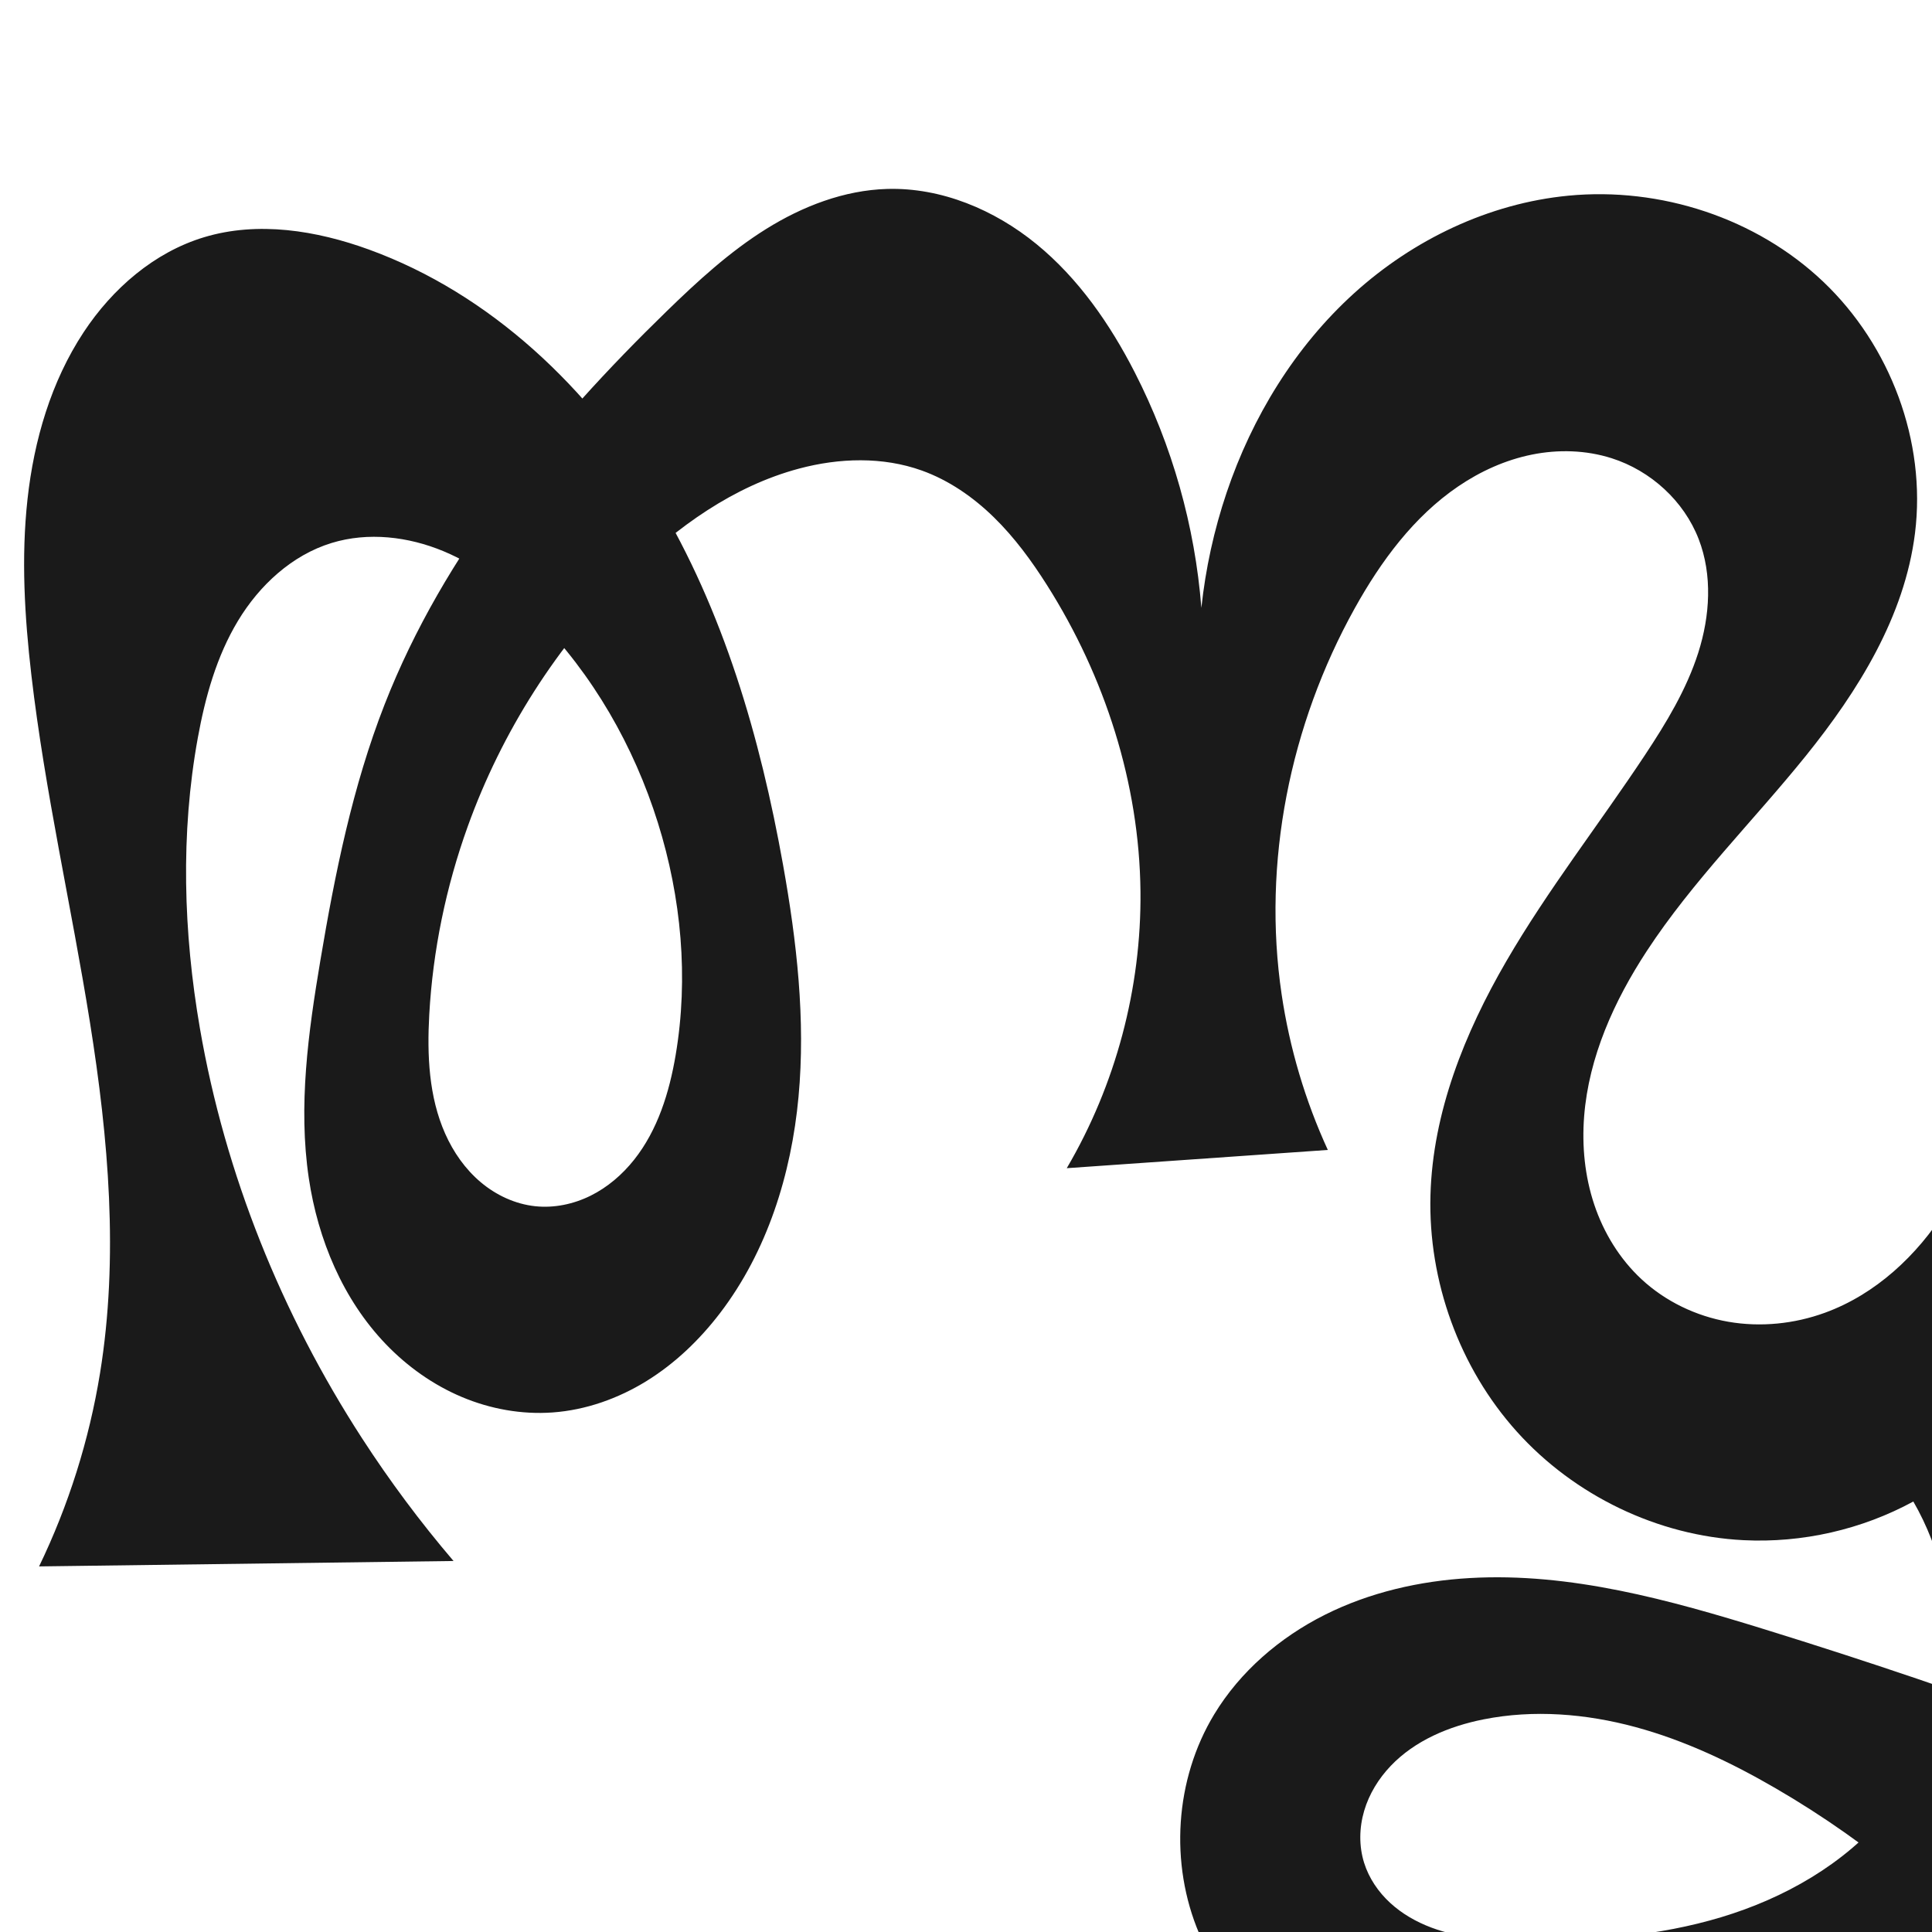
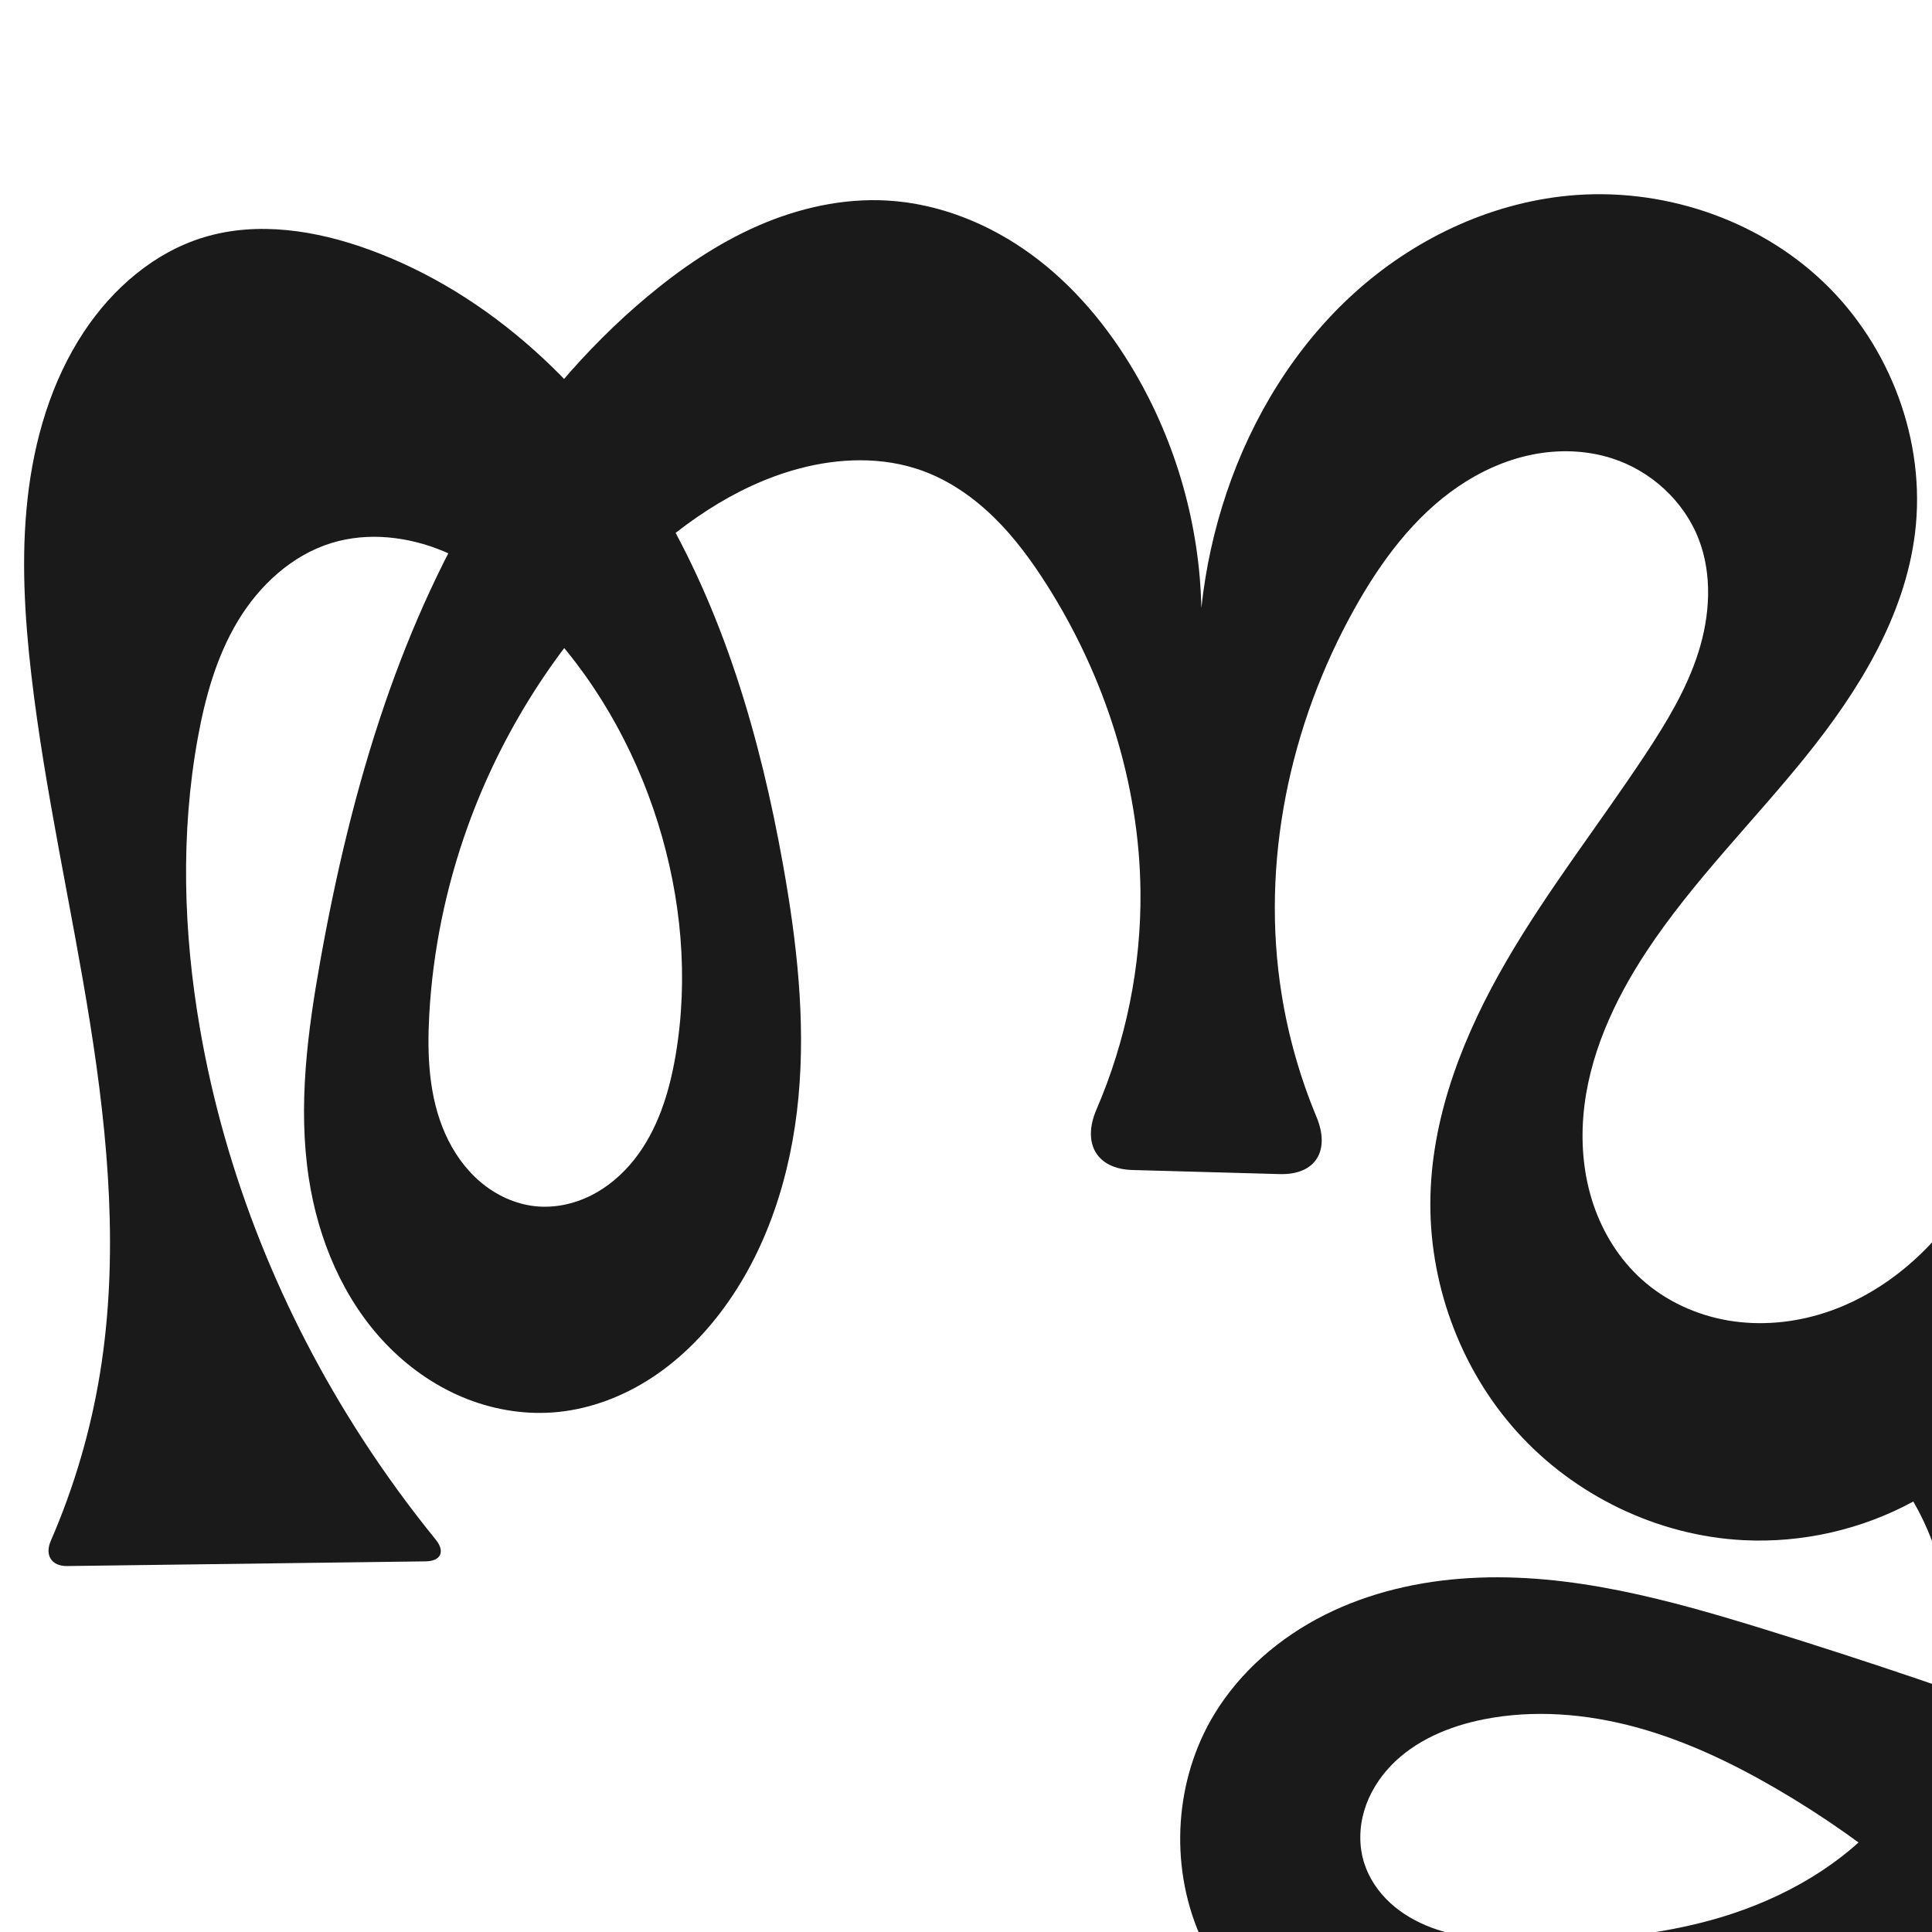
<svg xmlns="http://www.w3.org/2000/svg" xml:space="preserve" width="1000" height="1000" version="1.1" style="clip-rule:evenodd;fill-rule:evenodd;image-rendering:optimizeQuality;shape-rendering:geometricPrecision;text-rendering:geometricPrecision" viewBox="0 0 1000 1000" id="svg10">
  <defs id="defs4">
    <style type="text/css" id="style2">
   
    .fil0 {fill:#EF7F1A;fill-rule:nonzero}
   
  </style>
  </defs>
-   <g style="clip-rule:evenodd;fill-rule:evenodd;image-rendering:optimizeQuality;shape-rendering:geometricPrecision;text-rendering:geometricPrecision" id="g885" transform="translate(600)" />
-   <g style="clip-rule:evenodd;fill-rule:evenodd;image-rendering:optimizeQuality;shape-rendering:geometricPrecision;text-rendering:geometricPrecision" id="g910" transform="translate(600)">
-     <path style="display:inline;fill:#1a1a1a;fill-rule:nonzero;stroke:none;stroke-width:1.92px;stroke-linecap:butt;stroke-linejoin:miter;stroke-opacity:1" d="m 388.822,974.749 c -21.774,-18.38 -45.161,-34.85 -69.802,-49.157 -22.881,-13.285 -46.992,-24.763 -72.531,-31.673 -25.54,-6.91 -52.621,-9.139 -78.571,-3.982 -17.857,3.549 -35.499,10.905 -48.073,24.072 -6.287,6.584 -11.193,14.557 -13.761,23.291 -2.568,8.734 -2.738,18.229 -0.013,26.915 2.493,7.947 7.346,15.063 13.472,20.705 6.126,5.642 13.497,9.845 21.291,12.778 15.59,5.867 32.579,6.677 49.236,6.777 34.007,0.204 68.349,-2.344 100.909,-12.16 32.56,-9.816 63.413,-27.318 85.265,-53.377 18.519,-22.085 30.047,-49.945 32.548,-78.658 2.501,-28.713 -4.038,-58.147 -18.46,-83.1 -26.724,14.532 -57.487,21.54 -87.868,20.016 -44.447,-2.229 -87.564,-23.084 -117.331,-56.167 -29.767,-33.083 -45.943,-77.917 -44.729,-122.403 1.17,-42.858 17.72,-83.997 39.246,-121.076 21.526,-37.079 48.092,-70.952 71.757,-106.704 11.032,-16.666 21.537,-33.96 27.61,-53.001 6.073,-19.041 7.422,-40.169 0.216,-58.811 -7.641,-19.766 -24.844,-35.42 -45.036,-41.853 -13.271,-4.228 -27.641,-4.635 -41.293,-1.88 -13.653,2.754 -26.596,8.608 -38.115,16.437 -23.039,15.657 -40.055,38.773 -53.587,63.121 -33.53,60.331 -47.941,131.565 -37.828,199.843 4.115,27.785 12.19,54.98 23.905,80.508 l -135.127,9.441 C -22.518,561.524 -9.175,511.439 -9.692,461.427 -10.27,405.486 -28.099,350.209 -58.023,302.941 c -7.992,-12.624 -16.884,-24.77 -27.572,-35.21 -10.688,-10.441 -23.252,-19.161 -37.318,-24.2 -20.239,-7.25 -42.734,-6.531 -63.505,-0.984 -33.787,9.023 -63.232,30.158 -88.135,54.711 -37.046,36.525 -65.693,81.49 -83.321,130.437 -11.282,31.326 -18.093,64.274 -19.944,97.518 -1.162,20.876 -0.242,42.468 8.242,61.577 4.242,9.555 10.377,18.35 18.367,25.092 7.99,6.742 17.88,11.363 28.277,12.461 9.774,1.032 19.775,-1.07 28.583,-5.431 8.808,-4.361 16.443,-10.923 22.557,-18.618 12.228,-15.39 18.23,-34.846 21.513,-54.227 6.77,-39.968 2.927,-81.451 -9.176,-120.139 -12.431,-39.736 -33.692,-76.9 -62.968,-106.504 -13.893,-14.048 -29.763,-26.502 -47.999,-34.105 -18.236,-7.603 -39.043,-10.068 -57.933,-4.278 -20.54,6.296 -37.362,21.894 -48.46,40.288 -11.098,18.395 -16.965,39.482 -20.805,60.619 -9.003,49.554 -7.47,100.685 1.093,150.316 13.02,75.462 42.279,147.911 83.914,212.181 14.37,22.183 30.203,43.418 47.362,63.522 l -214.521,2.804 c 15.259,-31.597 25.922,-65.408 31.552,-100.041 9.753,-59.999 4.362,-121.466 -5.213,-181.493 -9.575,-60.027 -23.307,-119.409 -30.327,-179.788 -3.515,-30.231 -5.334,-60.834 -2,-91.086 3.361,-30.504 12.177,-60.828 29.079,-86.443 14.878,-22.549 36.514,-41.36 62.381,-49.153 27.773,-8.367 58.015,-3.513 85.274,6.401 63.023,22.921 114.356,71.97 148.935,129.429 34.579,57.46 53.591,123.053 65.402,189.067 7.088,39.614 11.719,80.02 7.998,120.091 -3.72,40.071 -16.23,80.026 -40.684,111.987 -10.511,13.738 -23.193,25.922 -37.899,35.029 -14.706,9.107 -31.478,15.077 -48.731,16.315 -16.002,1.149 -32.224,-1.794 -47.006,-8.03 -14.782,-6.236 -28.127,-15.724 -39.243,-27.292 -22.233,-23.136 -35.187,-54.179 -39.906,-85.917 -5.559,-37.384 -0.279,-75.466 5.984,-112.738 7.559,-44.983 16.635,-90.001 33.246,-132.482 30.655,-78.397 85.72,-144.931 146.077,-203.608 15.962,-15.518 32.482,-30.689 51.368,-42.474 18.886,-11.785 40.405,-20.108 62.658,-20.751 28.053,-0.811 55.583,10.783 77.306,28.553 21.723,17.77 38.059,41.371 50.849,66.352 19.374,37.84 31.173,79.54 34.499,121.921 2.16,-20.269 6.549,-40.299 13.062,-59.614 13.193,-39.125 35.414,-75.505 66.004,-103.237 30.59,-27.732 69.711,-46.499 110.808,-50.478 47.671,-4.616 97.312,11.529 132.018,44.534 34.706,33.006 53.398,82.591 47.486,130.119 -5.36,43.09 -29.359,81.626 -56.622,115.423 -27.263,33.797 -58.447,64.584 -82.231,100.914 -16.881,25.786 -30.01,54.825 -32.406,85.553 -1.198,15.364 0.341,31.009 5.225,45.624 4.885,14.616 13.171,28.175 24.465,38.66 12.405,11.516 28.297,19.133 44.974,22.029 16.677,2.895 34.084,1.115 49.988,-4.678 26.226,-9.553 47.749,-29.665 62.607,-53.294 14.858,-23.629 23.511,-50.67 29.3,-77.975 17.688,-83.419 9.693,-170.336 -7.23,-253.913 -8.283,-40.907 -18.714,-81.637 -20.928,-123.316 -1.26,-23.716 0.169,-47.575 4.25,-70.971 h 143.992 c -11.825,30.72 -21.062,62.435 -27.581,94.701 -12.78,63.257 -15.053,128.166 -14.685,192.7 0.503,88.225 5.861,176.378 5.86,264.604 -8.2e-4,54.311 -2.065,108.901 -12.63,162.174 -10.564,53.273 -29.955,105.446 -62.101,149.221 -47.955,65.303 -122.898,108.63 -202.394,124.267 -42.284,8.317 -86.87,9.086 -127.772,-4.481 -20.451,-6.784 -39.8,-17.133 -56.239,-31.062 C 42.607,1038.195 29.125,1020.644 20.7,1000.812 5.31,964.583 8.075,921.014 28.472,887.348 41.953,865.094 62.481,847.487 85.738,835.822 108.995,824.157 134.902,818.267 160.879,816.79 c 51.953,-2.955 103.221,11.307 152.933,26.69 51.505,15.938 102.591,33.23 153.188,51.851 z" id="path1087-2" />
+   <g style="clip-rule:evenodd;fill-rule:evenodd;image-rendering:optimizeQuality;shape-rendering:geometricPrecision;text-rendering:geometricPrecision" id="g910">
+     <path style="display:inline;fill:#1a1a1a;fill-rule:nonzero;stroke:none;stroke-width:1.92px;stroke-linecap:butt;stroke-linejoin:miter;stroke-opacity:1" d="m 988.822,974.749 c -21.774,-18.38 -45.161,-34.85 -69.802,-49.157 -22.881,-13.285 -46.992,-24.763 -72.531,-31.673 -25.54,-6.91 -52.621,-9.139 -78.571,-3.982 -17.857,3.549 -35.499,10.905 -48.073,24.072 -6.287,6.584 -11.193,14.557 -13.761,23.291 -2.568,8.734 -2.738,18.229 -0.013,26.915 2.493,7.947 7.346,15.063 13.472,20.705 6.126,5.642 13.497,9.845 21.291,12.778 15.59,5.867 32.579,6.677 49.236,6.777 34.007,0.204 68.349,-2.344 100.909,-12.16 32.56,-9.816 63.413,-27.318 85.265,-53.377 18.519,-22.085 30.047,-49.945 32.548,-78.658 2.501,-28.713 -4.038,-58.147 -18.46,-83.1 -26.724,14.532 -57.487,21.54 -87.868,20.016 -44.448,-2.229 -87.565,-23.084 -117.332,-56.166 -29.767,-33.083 -45.943,-77.917 -44.728,-122.404 1.171,-42.858 17.722,-83.996 39.249,-121.075 21.526,-37.079 48.092,-70.952 71.755,-106.705 11.03,-16.666 21.533,-33.961 27.606,-53.002 6.072,-19.041 7.422,-40.167 0.22,-58.81 -7.637,-19.769 -24.839,-35.431 -45.036,-41.853 -13.268,-4.219 -27.634,-4.612 -41.279,-1.845 -13.645,2.767 -26.576,8.632 -38.087,16.464 -23.021,15.664 -40.032,38.759 -53.63,63.058 -33.736,60.283 -48.784,131.636 -37.828,199.843 3.493,21.747 9.573,43.074 18.038,63.408 7.218,17.338 -0.281,30.121 -19.065,29.599 l -76.183,-2.114 c -18.784,-0.521 -26.084,-14.034 -18.649,-31.279 15.307,-35.506 23.193,-74.219 22.793,-112.889 -0.578,-55.941 -18.407,-111.218 -48.331,-158.485 -7.992,-12.624 -16.884,-24.77 -27.572,-35.21 -10.688,-10.441 -23.252,-19.161 -37.318,-24.2 -20.239,-7.25 -42.734,-6.531 -63.505,-0.984 -33.787,9.023 -63.232,30.158 -88.135,54.711 -37.046,36.525 -65.693,81.49 -83.321,130.437 -11.282,31.326 -18.093,64.274 -19.944,97.518 -1.162,20.876 -0.242,42.468 8.242,61.577 4.242,9.555 10.377,18.35 18.367,25.092 7.99,6.742 17.88,11.363 28.277,12.461 9.774,1.032 19.775,-1.07 28.583,-5.431 8.808,-4.361 16.443,-10.923 22.557,-18.618 12.228,-15.39 18.23,-34.846 21.513,-54.227 6.77,-39.968 2.927,-81.451 -9.176,-120.139 -12.431,-39.736 -33.692,-76.9 -62.968,-106.504 -13.893,-14.048 -29.763,-26.502 -47.999,-34.105 -18.236,-7.603 -39.043,-10.068 -57.933,-4.278 -20.54,6.296 -37.362,21.894 -48.46,40.288 -11.098,18.395 -16.965,39.482 -20.805,60.619 -9.003,49.554 -7.47,100.685 1.093,150.316 13.02,75.462 42.279,147.911 83.914,212.181 11.749,18.136 24.475,35.639 38.104,52.408 5.039,6.2 2.782,11.2 -5.207,11.304 L 34.692,810.583 C 26.704,810.687 23.072,804.95 26.257,797.624 38.322,769.867 46.924,740.605 51.78,710.731 61.533,650.732 56.142,589.265 46.567,529.238 36.992,469.21 23.26,409.829 16.24,349.45 c -3.515,-30.231 -5.334,-60.834 -2,-91.086 3.361,-30.504 12.177,-60.828 29.079,-86.443 14.878,-22.549 36.514,-41.36 62.381,-49.153 27.773,-8.367 58.015,-3.513 85.274,6.401 63.024,22.92 114.359,71.967 148.94,129.426 34.58,57.459 53.592,123.054 65.397,189.069 7.083,39.614 11.708,80.019 7.986,120.088 -3.722,40.069 -16.229,80.022 -40.671,111.99 -10.507,13.743 -23.185,25.933 -37.892,35.043 -14.706,9.11 -31.483,15.078 -48.739,16.302 -15.994,1.135 -32.204,-1.828 -46.97,-8.079 -14.766,-6.251 -28.091,-15.749 -39.194,-27.318 -22.205,-23.138 -35.159,-54.139 -39.992,-85.842 -5.697,-37.376 -0.683,-75.523 5.984,-112.738 8.036,-44.86 18.497,-89.36 33.246,-132.482 27.419,-80.164 70.929,-156.678 135.909,-211.043 17.521,-14.659 36.595,-27.674 57.537,-36.802 20.942,-9.128 43.848,-14.28 66.657,-12.988 27.041,1.533 53.183,12.149 75.005,28.191 21.822,16.042 39.465,37.341 53.15,60.714 21.571,36.843 33.567,79.238 34.499,121.921 2.161,-20.268 6.55,-40.299 13.062,-59.614 13.191,-39.127 35.408,-75.512 65.997,-103.248 30.589,-27.735 69.715,-46.502 110.816,-50.467 47.66,-4.598 97.277,11.57 131.968,44.574 34.69,33.004 53.385,82.557 47.536,130.08 -5.305,43.103 -29.229,81.693 -56.471,115.515 -27.242,33.822 -58.445,64.586 -82.382,100.822 -17.026,25.774 -30.369,54.81 -32.83,85.602 -1.23,15.396 0.318,31.085 5.274,45.713 4.956,14.628 13.38,28.167 24.84,38.521 12.504,11.298 28.437,18.602 45.055,21.398 16.618,2.796 33.878,1.155 49.907,-4.048 27.034,-8.775 50.235,-27.501 67.048,-50.419 16.812,-22.917 27.535,-49.874 34.133,-77.521 20.128,-84.352 2.727,-172.681 -16.503,-257.242 -9.259,-40.713 -18.979,-81.609 -20.928,-123.316 -0.554,-11.855 -0.474,-23.74 0.235,-35.587 C 1009.757,115.752 1028.549,100 1048.226,100 l 72.735,0 c 19.677,0 29.244,14.656 23.128,33.352 -6.554,20.033 -11.603,40.559 -15.08,61.349 -11.113,66.456 -6.098,134.378 -4.384,201.735 2.167,85.191 -1.004,170.42 -4.441,255.569 -2.186,54.142 -4.505,108.51 -14.64,161.74 -10.135,53.23 -28.448,105.667 -60.091,149.655 -47.35,65.823 -122.791,108.837 -202.394,124.267 -42.291,8.198 -86.845,8.953 -127.739,-4.589 -20.447,-6.771 -39.797,-17.098 -56.244,-31.006 -16.447,-13.908 -29.941,-31.44 -38.374,-51.26 -15.412,-36.223 -12.634,-79.801 7.771,-113.465 13.486,-22.249 34.015,-39.853 57.272,-51.516 23.257,-11.663 49.163,-17.553 75.139,-19.031 51.951,-2.957 103.219,11.299 152.929,26.679 51.506,15.935 102.592,33.227 153.188,51.851 z" id="path1087-2" />
  </g>
</svg>
